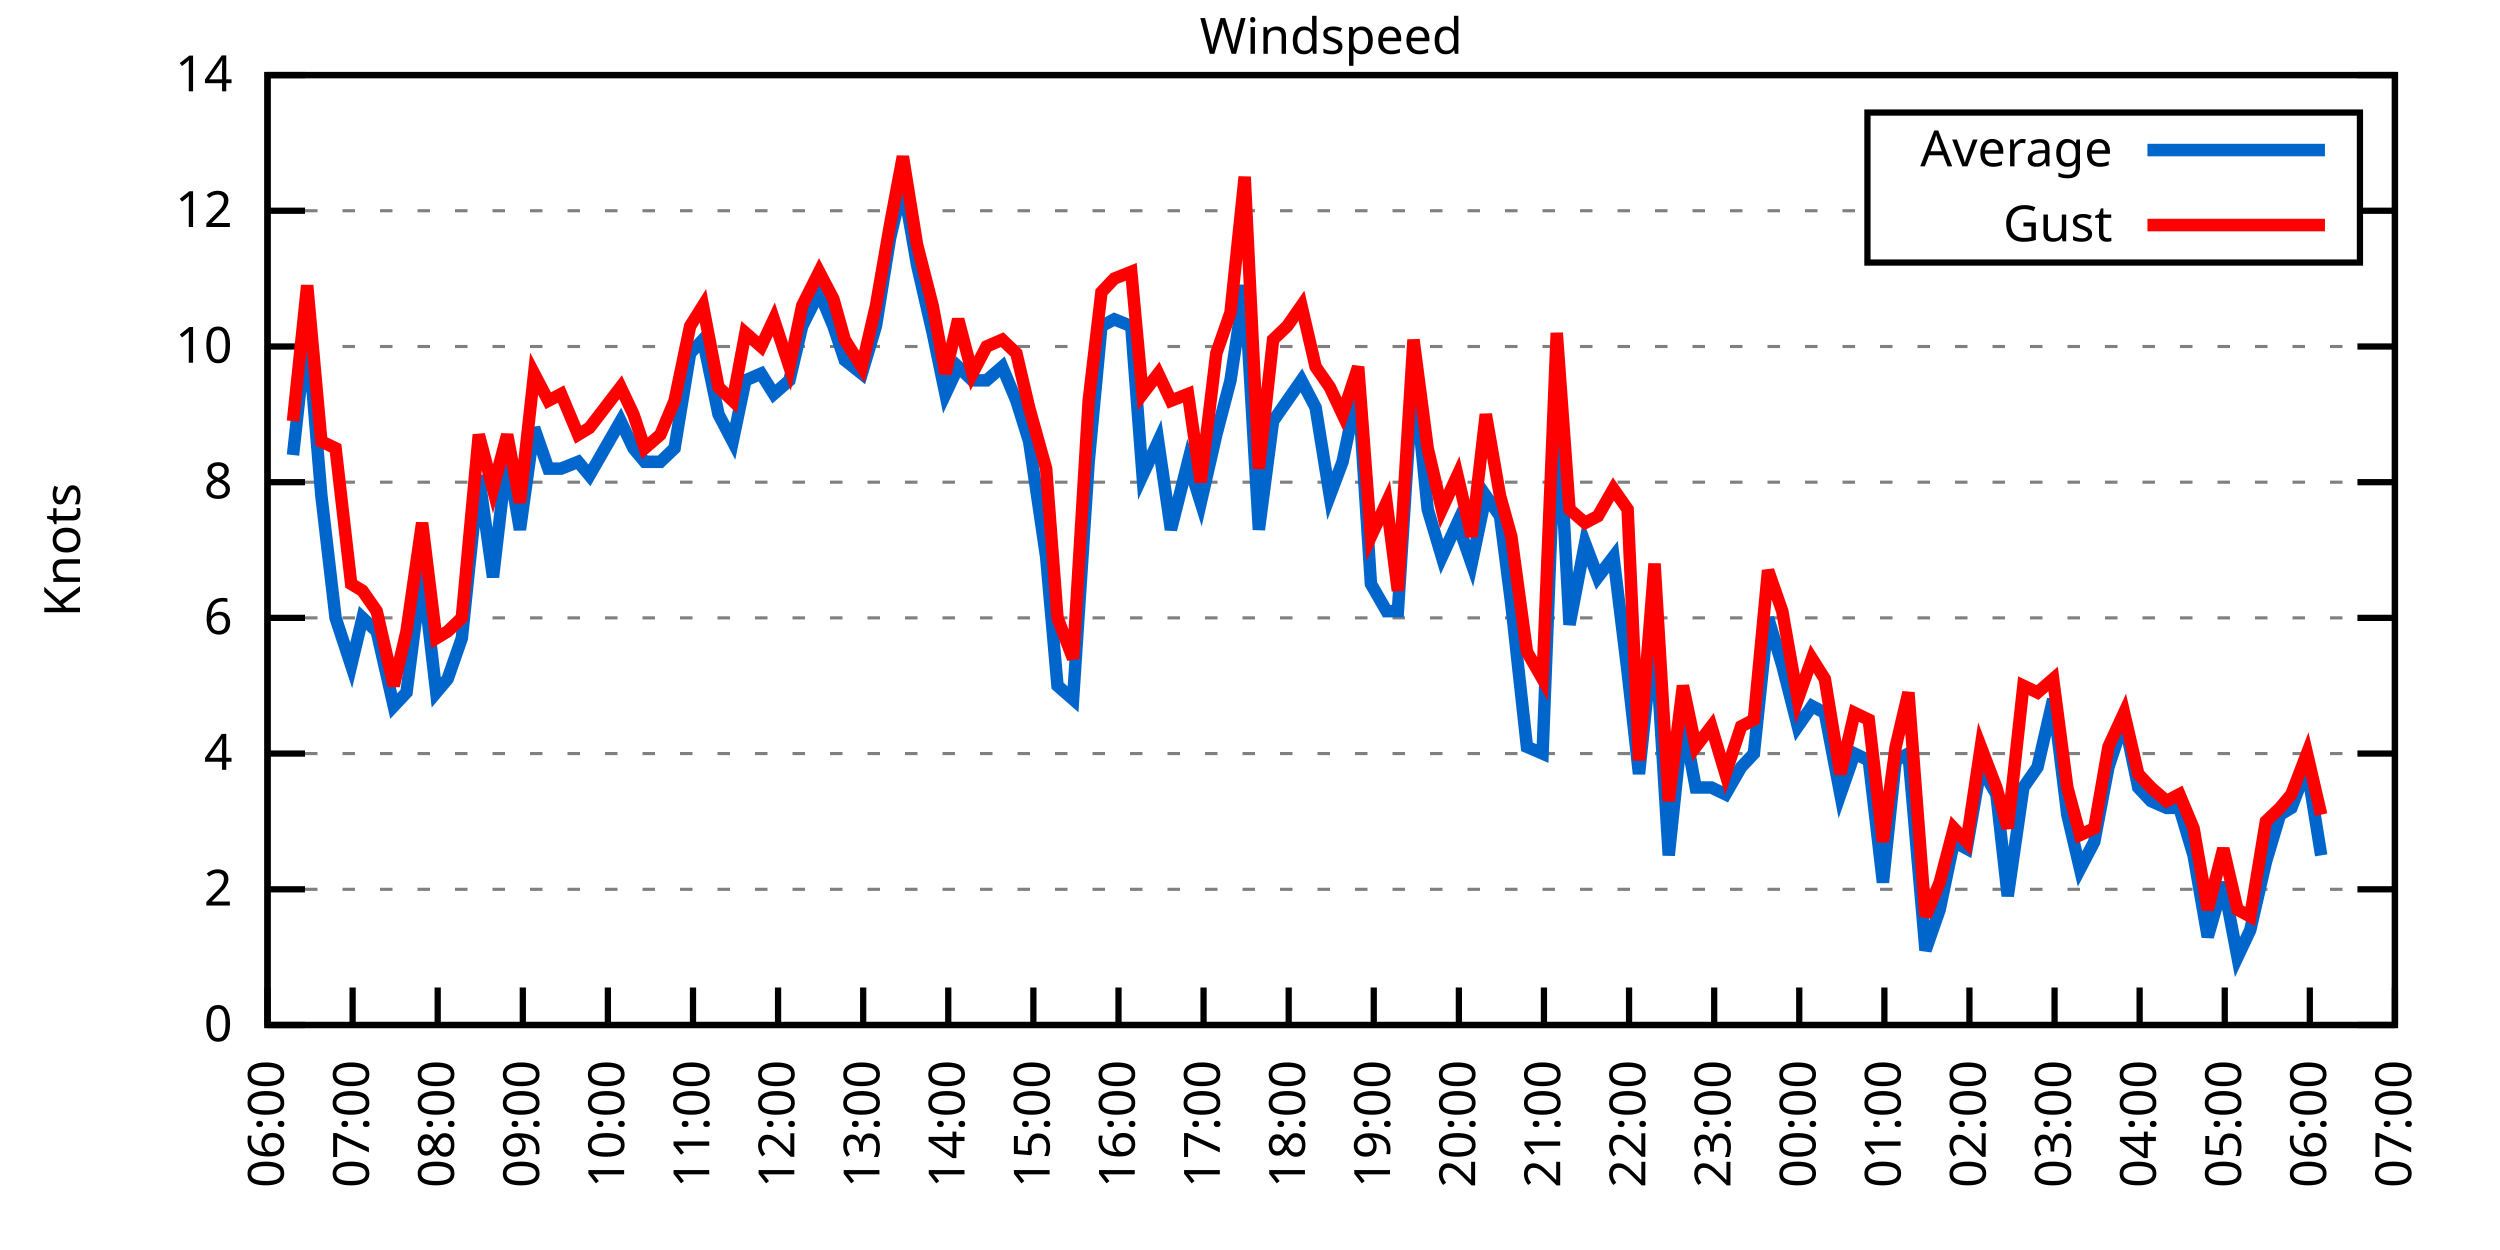
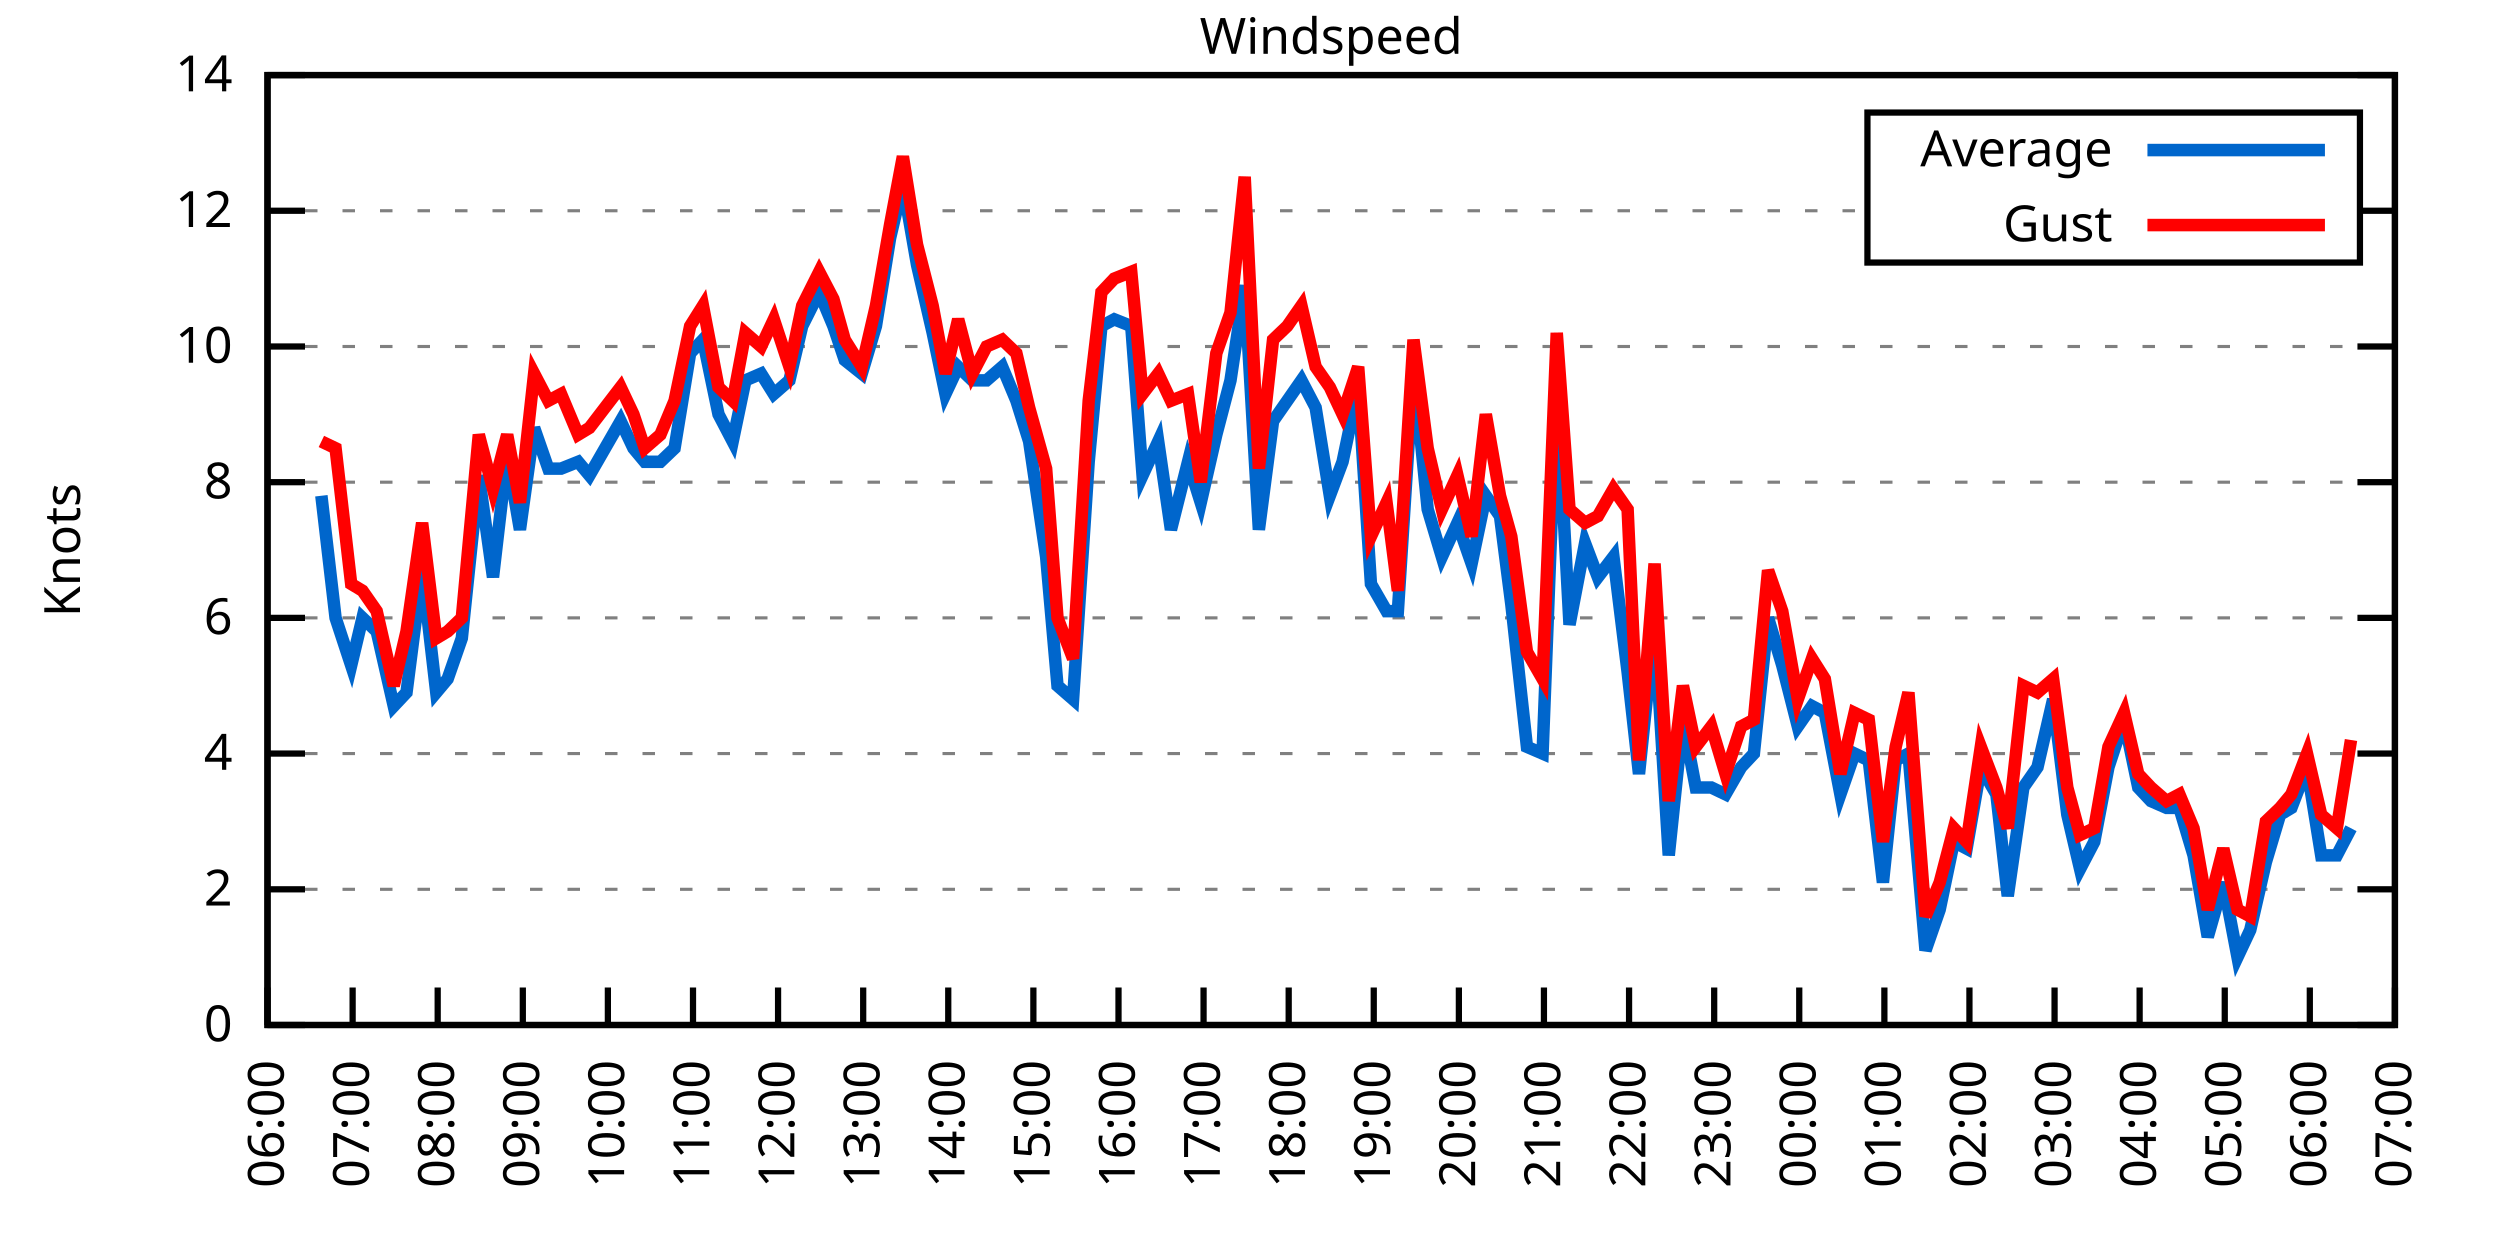
<svg xmlns="http://www.w3.org/2000/svg" xmlns:xlink="http://www.w3.org/1999/xlink" width="400" height="200" viewBox="0 0 400 200">
  <g id="gnuplot_canvas">
    <rect x="0" y="0" width="400" height="200" fill="none" />
    <defs>
      <circle id="gpDot" r="0.5" stroke-width="0.5" stroke="currentColor" />
      <path id="gpPt0" stroke-width="0.333" stroke="currentColor" d="M-1,0 h2 M0,-1 v2" />
      <path id="gpPt1" stroke-width="0.333" stroke="currentColor" d="M-1,-1 L1,1 M1,-1 L-1,1" />
      <path id="gpPt2" stroke-width="0.333" stroke="currentColor" d="M-1,0 L1,0 M0,-1 L0,1 M-1,-1 L1,1 M-1,1 L1,-1" />
      <rect id="gpPt3" stroke-width="0.333" stroke="currentColor" x="-1" y="-1" width="2" height="2" />
      <rect id="gpPt4" stroke-width="0.333" stroke="currentColor" fill="currentColor" x="-1" y="-1" width="2" height="2" />
      <circle id="gpPt5" stroke-width="0.333" stroke="currentColor" cx="0" cy="0" r="1" />
      <use xlink:href="#gpPt5" id="gpPt6" fill="currentColor" stroke="none" />
      <path id="gpPt7" stroke-width="0.333" stroke="currentColor" d="M0,-1.33 L-1.33,0.67 L1.33,0.67 z" />
      <use xlink:href="#gpPt7" id="gpPt8" fill="currentColor" stroke="none" />
      <use xlink:href="#gpPt7" id="gpPt9" stroke="currentColor" transform="rotate(180)" />
      <use xlink:href="#gpPt9" id="gpPt10" fill="currentColor" stroke="none" />
      <use xlink:href="#gpPt3" id="gpPt11" stroke="currentColor" transform="rotate(45)" />
      <use xlink:href="#gpPt11" id="gpPt12" fill="currentColor" stroke="none" />
      <path id="gpPt13" stroke-width="0.333" stroke="currentColor" d="M0,1.330 L1.265,0.411 L0.782,-1.067 L-0.782,-1.076 L-1.265,0.411 z" />
      <use xlink:href="#gpPt13" id="gpPt14" fill="currentColor" stroke="none" />
      <filter id="textbox" filterUnits="objectBoundingBox" x="0" y="0" height="1" width="1">
        <feFlood flood-color="white" flood-opacity="1" result="bgnd" />
        <feComposite in="SourceGraphic" in2="bgnd" operator="atop" />
      </filter>
      <filter id="greybox" filterUnits="objectBoundingBox" x="0" y="0" height="1" width="1">
        <feFlood flood-color="lightgrey" flood-opacity="1" result="grey" />
        <feComposite in="SourceGraphic" in2="grey" operator="atop" />
      </filter>
    </defs>
    <g fill="none" color="white" stroke="currentColor" stroke-width="1.00" stroke-linecap="butt" stroke-linejoin="miter">
</g>
    <g fill="none" color="black" stroke="currentColor" stroke-width="1.00" stroke-linecap="butt" stroke-linejoin="miter">
      <g stroke="none" shape-rendering="crispEdges">
        <polygon fill="rgb(255, 255, 255)" points="42.80,164.00 383.18,164.00 383.18,12.02 42.80,12.02 " />
      </g>
    </g>
    <g fill="none" color="black" stroke="currentColor" stroke-width="1.00" stroke-linecap="butt" stroke-linejoin="miter">
</g>
    <g fill="none" color="black" stroke="black" stroke-width="0.50" stroke-linecap="butt" stroke-linejoin="miter">
</g>
    <g fill="none" color="gray" stroke="currentColor" stroke-width="0.50" stroke-linecap="butt" stroke-linejoin="miter">
      <path stroke="gray" stroke-dasharray="2,4" class="gridline" d="M42.80,164.00 L383.19,164.00  " />
    </g>
    <g fill="none" color="gray" stroke="gray" stroke-width="1.00" stroke-linecap="butt" stroke-linejoin="miter">
</g>
    <g fill="none" color="black" stroke="currentColor" stroke-width="1.00" stroke-linecap="butt" stroke-linejoin="miter">
      <path stroke="black" d="M42.80,164.00 L48.80,164.00 M383.19,164.00 L377.19,164.00  " />
      <g transform="translate(37.20,166.60)" stroke="none" fill="black" font-family="Sans" font-size="8.00" text-anchor="end">
        <text>
          <tspan font-family="Sans"> 0</tspan>
        </text>
      </g>
    </g>
    <g fill="none" color="black" stroke="currentColor" stroke-width="1.00" stroke-linecap="butt" stroke-linejoin="miter">
</g>
    <g fill="none" color="black" stroke="black" stroke-width="0.50" stroke-linecap="butt" stroke-linejoin="miter">
</g>
    <g fill="none" color="gray" stroke="currentColor" stroke-width="0.50" stroke-linecap="butt" stroke-linejoin="miter">
      <path stroke="gray" stroke-dasharray="2,4" class="gridline" d="M42.80,142.29 L383.19,142.29  " />
    </g>
    <g fill="none" color="gray" stroke="gray" stroke-width="1.00" stroke-linecap="butt" stroke-linejoin="miter">
</g>
    <g fill="none" color="black" stroke="currentColor" stroke-width="1.00" stroke-linecap="butt" stroke-linejoin="miter">
      <path stroke="black" d="M42.80,142.29 L48.80,142.29 M383.19,142.29 L377.19,142.29  " />
      <g transform="translate(37.20,144.89)" stroke="none" fill="black" font-family="Sans" font-size="8.00" text-anchor="end">
        <text>
          <tspan font-family="Sans"> 2</tspan>
        </text>
      </g>
    </g>
    <g fill="none" color="black" stroke="currentColor" stroke-width="1.00" stroke-linecap="butt" stroke-linejoin="miter">
</g>
    <g fill="none" color="black" stroke="black" stroke-width="0.50" stroke-linecap="butt" stroke-linejoin="miter">
</g>
    <g fill="none" color="gray" stroke="currentColor" stroke-width="0.50" stroke-linecap="butt" stroke-linejoin="miter">
      <path stroke="gray" stroke-dasharray="2,4" class="gridline" d="M42.80,120.57 L383.19,120.57  " />
    </g>
    <g fill="none" color="gray" stroke="gray" stroke-width="1.00" stroke-linecap="butt" stroke-linejoin="miter">
</g>
    <g fill="none" color="black" stroke="currentColor" stroke-width="1.00" stroke-linecap="butt" stroke-linejoin="miter">
      <path stroke="black" d="M42.80,120.57 L48.80,120.57 M383.19,120.57 L377.19,120.57  " />
      <g transform="translate(37.20,123.17)" stroke="none" fill="black" font-family="Sans" font-size="8.00" text-anchor="end">
        <text>
          <tspan font-family="Sans"> 4</tspan>
        </text>
      </g>
    </g>
    <g fill="none" color="black" stroke="currentColor" stroke-width="1.00" stroke-linecap="butt" stroke-linejoin="miter">
</g>
    <g fill="none" color="black" stroke="black" stroke-width="0.50" stroke-linecap="butt" stroke-linejoin="miter">
</g>
    <g fill="none" color="gray" stroke="currentColor" stroke-width="0.50" stroke-linecap="butt" stroke-linejoin="miter">
      <path stroke="gray" stroke-dasharray="2,4" class="gridline" d="M42.80,98.86 L383.19,98.86  " />
    </g>
    <g fill="none" color="gray" stroke="gray" stroke-width="1.00" stroke-linecap="butt" stroke-linejoin="miter">
</g>
    <g fill="none" color="black" stroke="currentColor" stroke-width="1.00" stroke-linecap="butt" stroke-linejoin="miter">
      <path stroke="black" d="M42.80,98.86 L48.80,98.86 M383.19,98.86 L377.19,98.86  " />
      <g transform="translate(37.20,101.46)" stroke="none" fill="black" font-family="Sans" font-size="8.00" text-anchor="end">
        <text>
          <tspan font-family="Sans"> 6</tspan>
        </text>
      </g>
    </g>
    <g fill="none" color="black" stroke="currentColor" stroke-width="1.00" stroke-linecap="butt" stroke-linejoin="miter">
</g>
    <g fill="none" color="black" stroke="black" stroke-width="0.50" stroke-linecap="butt" stroke-linejoin="miter">
</g>
    <g fill="none" color="gray" stroke="currentColor" stroke-width="0.50" stroke-linecap="butt" stroke-linejoin="miter">
      <path stroke="gray" stroke-dasharray="2,4" class="gridline" d="M42.80,77.15 L383.19,77.15  " />
    </g>
    <g fill="none" color="gray" stroke="gray" stroke-width="1.00" stroke-linecap="butt" stroke-linejoin="miter">
</g>
    <g fill="none" color="black" stroke="currentColor" stroke-width="1.00" stroke-linecap="butt" stroke-linejoin="miter">
      <path stroke="black" d="M42.80,77.15 L48.80,77.15 M383.19,77.15 L377.19,77.15  " />
      <g transform="translate(37.20,79.75)" stroke="none" fill="black" font-family="Sans" font-size="8.00" text-anchor="end">
        <text>
          <tspan font-family="Sans"> 8</tspan>
        </text>
      </g>
    </g>
    <g fill="none" color="black" stroke="currentColor" stroke-width="1.00" stroke-linecap="butt" stroke-linejoin="miter">
</g>
    <g fill="none" color="black" stroke="black" stroke-width="0.50" stroke-linecap="butt" stroke-linejoin="miter">
</g>
    <g fill="none" color="gray" stroke="currentColor" stroke-width="0.50" stroke-linecap="butt" stroke-linejoin="miter">
      <path stroke="gray" stroke-dasharray="2,4" class="gridline" d="M42.80,55.44 L383.19,55.44  " />
    </g>
    <g fill="none" color="gray" stroke="gray" stroke-width="1.00" stroke-linecap="butt" stroke-linejoin="miter">
</g>
    <g fill="none" color="black" stroke="currentColor" stroke-width="1.00" stroke-linecap="butt" stroke-linejoin="miter">
      <path stroke="black" d="M42.80,55.44 L48.80,55.44 M383.19,55.44 L377.19,55.44  " />
      <g transform="translate(37.20,58.04)" stroke="none" fill="black" font-family="Sans" font-size="8.00" text-anchor="end">
        <text>
          <tspan font-family="Sans"> 10</tspan>
        </text>
      </g>
    </g>
    <g fill="none" color="black" stroke="currentColor" stroke-width="1.00" stroke-linecap="butt" stroke-linejoin="miter">
</g>
    <g fill="none" color="black" stroke="black" stroke-width="0.50" stroke-linecap="butt" stroke-linejoin="miter">
</g>
    <g fill="none" color="gray" stroke="currentColor" stroke-width="0.50" stroke-linecap="butt" stroke-linejoin="miter">
      <path stroke="gray" stroke-dasharray="2,4" class="gridline" d="M42.80,33.72 L298.79,33.72 M377.59,33.72 L383.19,33.72  " />
    </g>
    <g fill="none" color="gray" stroke="gray" stroke-width="1.00" stroke-linecap="butt" stroke-linejoin="miter">
</g>
    <g fill="none" color="black" stroke="currentColor" stroke-width="1.00" stroke-linecap="butt" stroke-linejoin="miter">
      <path stroke="black" d="M42.80,33.72 L48.80,33.72 M383.19,33.72 L377.19,33.72  " />
      <g transform="translate(37.20,36.32)" stroke="none" fill="black" font-family="Sans" font-size="8.00" text-anchor="end">
        <text>
          <tspan font-family="Sans"> 12</tspan>
        </text>
      </g>
    </g>
    <g fill="none" color="black" stroke="currentColor" stroke-width="1.00" stroke-linecap="butt" stroke-linejoin="miter">
</g>
    <g fill="none" color="black" stroke="black" stroke-width="0.50" stroke-linecap="butt" stroke-linejoin="miter">
</g>
    <g fill="none" color="gray" stroke="currentColor" stroke-width="0.50" stroke-linecap="butt" stroke-linejoin="miter">
      <path stroke="gray" stroke-dasharray="2,4" class="gridline" d="M42.80,12.01 L383.19,12.01  " />
    </g>
    <g fill="none" color="gray" stroke="gray" stroke-width="1.00" stroke-linecap="butt" stroke-linejoin="miter">
</g>
    <g fill="none" color="black" stroke="currentColor" stroke-width="1.00" stroke-linecap="butt" stroke-linejoin="miter">
      <path stroke="black" d="M42.80,12.01 L48.80,12.01 M383.19,12.01 L377.19,12.01  " />
      <g transform="translate(37.20,14.61)" stroke="none" fill="black" font-family="Sans" font-size="8.00" text-anchor="end">
        <text>
          <tspan font-family="Sans"> 14</tspan>
        </text>
      </g>
    </g>
    <g fill="none" color="black" stroke="currentColor" stroke-width="1.00" stroke-linecap="butt" stroke-linejoin="miter">
      <path stroke="black" d="M42.80,164.00 L42.80,158.00  " />
      <g transform="translate(45.40,169.60) rotate(270.00)" stroke="none" fill="black" font-family="Sans" font-size="8.00" text-anchor="end">
        <text>
          <tspan font-family="Sans">06:00</tspan>
        </text>
      </g>
    </g>
    <g fill="none" color="black" stroke="currentColor" stroke-width="1.00" stroke-linecap="butt" stroke-linejoin="miter">
      <path stroke="black" d="M56.42,164.00 L56.42,158.00  " />
      <g transform="translate(59.02,169.60) rotate(270.00)" stroke="none" fill="black" font-family="Sans" font-size="8.00" text-anchor="end">
        <text>
          <tspan font-family="Sans">07:00</tspan>
        </text>
      </g>
    </g>
    <g fill="none" color="black" stroke="currentColor" stroke-width="1.00" stroke-linecap="butt" stroke-linejoin="miter">
      <path stroke="black" d="M70.03,164.00 L70.03,158.00  " />
      <g transform="translate(72.63,169.60) rotate(270.00)" stroke="none" fill="black" font-family="Sans" font-size="8.00" text-anchor="end">
        <text>
          <tspan font-family="Sans">08:00</tspan>
        </text>
      </g>
    </g>
    <g fill="none" color="black" stroke="currentColor" stroke-width="1.00" stroke-linecap="butt" stroke-linejoin="miter">
      <path stroke="black" d="M83.65,164.00 L83.65,158.00  " />
      <g transform="translate(86.25,169.60) rotate(270.00)" stroke="none" fill="black" font-family="Sans" font-size="8.00" text-anchor="end">
        <text>
          <tspan font-family="Sans">09:00</tspan>
        </text>
      </g>
    </g>
    <g fill="none" color="black" stroke="currentColor" stroke-width="1.00" stroke-linecap="butt" stroke-linejoin="miter">
      <path stroke="black" d="M97.26,164.00 L97.26,158.00  " />
      <g transform="translate(99.86,169.60) rotate(270.00)" stroke="none" fill="black" font-family="Sans" font-size="8.00" text-anchor="end">
        <text>
          <tspan font-family="Sans">10:00</tspan>
        </text>
      </g>
    </g>
    <g fill="none" color="black" stroke="currentColor" stroke-width="1.00" stroke-linecap="butt" stroke-linejoin="miter">
      <path stroke="black" d="M110.88,164.00 L110.88,158.00  " />
      <g transform="translate(113.48,169.60) rotate(270.00)" stroke="none" fill="black" font-family="Sans" font-size="8.00" text-anchor="end">
        <text>
          <tspan font-family="Sans">11:00</tspan>
        </text>
      </g>
    </g>
    <g fill="none" color="black" stroke="currentColor" stroke-width="1.00" stroke-linecap="butt" stroke-linejoin="miter">
      <path stroke="black" d="M124.49,164.00 L124.49,158.00  " />
      <g transform="translate(127.09,169.60) rotate(270.00)" stroke="none" fill="black" font-family="Sans" font-size="8.00" text-anchor="end">
        <text>
          <tspan font-family="Sans">12:00</tspan>
        </text>
      </g>
    </g>
    <g fill="none" color="black" stroke="currentColor" stroke-width="1.00" stroke-linecap="butt" stroke-linejoin="miter">
      <path stroke="black" d="M138.11,164.00 L138.11,158.00  " />
      <g transform="translate(140.71,169.60) rotate(270.00)" stroke="none" fill="black" font-family="Sans" font-size="8.00" text-anchor="end">
        <text>
          <tspan font-family="Sans">13:00</tspan>
        </text>
      </g>
    </g>
    <g fill="none" color="black" stroke="currentColor" stroke-width="1.00" stroke-linecap="butt" stroke-linejoin="miter">
      <path stroke="black" d="M151.72,164.00 L151.72,158.00  " />
      <g transform="translate(154.32,169.60) rotate(270.00)" stroke="none" fill="black" font-family="Sans" font-size="8.00" text-anchor="end">
        <text>
          <tspan font-family="Sans">14:00</tspan>
        </text>
      </g>
    </g>
    <g fill="none" color="black" stroke="currentColor" stroke-width="1.00" stroke-linecap="butt" stroke-linejoin="miter">
      <path stroke="black" d="M165.34,164.00 L165.34,158.00  " />
      <g transform="translate(167.94,169.60) rotate(270.00)" stroke="none" fill="black" font-family="Sans" font-size="8.00" text-anchor="end">
        <text>
          <tspan font-family="Sans">15:00</tspan>
        </text>
      </g>
    </g>
    <g fill="none" color="black" stroke="currentColor" stroke-width="1.00" stroke-linecap="butt" stroke-linejoin="miter">
      <path stroke="black" d="M178.96,164.00 L178.96,158.00  " />
      <g transform="translate(181.56,169.60) rotate(270.00)" stroke="none" fill="black" font-family="Sans" font-size="8.00" text-anchor="end">
        <text>
          <tspan font-family="Sans">16:00</tspan>
        </text>
      </g>
    </g>
    <g fill="none" color="black" stroke="currentColor" stroke-width="1.00" stroke-linecap="butt" stroke-linejoin="miter">
      <path stroke="black" d="M192.57,164.00 L192.57,158.00  " />
      <g transform="translate(195.17,169.60) rotate(270.00)" stroke="none" fill="black" font-family="Sans" font-size="8.00" text-anchor="end">
        <text>
          <tspan font-family="Sans">17:00</tspan>
        </text>
      </g>
    </g>
    <g fill="none" color="black" stroke="currentColor" stroke-width="1.00" stroke-linecap="butt" stroke-linejoin="miter">
      <path stroke="black" d="M206.19,164.00 L206.19,158.00  " />
      <g transform="translate(208.79,169.60) rotate(270.00)" stroke="none" fill="black" font-family="Sans" font-size="8.00" text-anchor="end">
        <text>
          <tspan font-family="Sans">18:00</tspan>
        </text>
      </g>
    </g>
    <g fill="none" color="black" stroke="currentColor" stroke-width="1.00" stroke-linecap="butt" stroke-linejoin="miter">
      <path stroke="black" d="M219.80,164.00 L219.80,158.00  " />
      <g transform="translate(222.40,169.60) rotate(270.00)" stroke="none" fill="black" font-family="Sans" font-size="8.00" text-anchor="end">
        <text>
          <tspan font-family="Sans">19:00</tspan>
        </text>
      </g>
    </g>
    <g fill="none" color="black" stroke="currentColor" stroke-width="1.00" stroke-linecap="butt" stroke-linejoin="miter">
      <path stroke="black" d="M233.42,164.00 L233.42,158.00  " />
      <g transform="translate(236.02,169.60) rotate(270.00)" stroke="none" fill="black" font-family="Sans" font-size="8.00" text-anchor="end">
        <text>
          <tspan font-family="Sans">20:00</tspan>
        </text>
      </g>
    </g>
    <g fill="none" color="black" stroke="currentColor" stroke-width="1.00" stroke-linecap="butt" stroke-linejoin="miter">
      <path stroke="black" d="M247.03,164.00 L247.03,158.00  " />
      <g transform="translate(249.63,169.60) rotate(270.00)" stroke="none" fill="black" font-family="Sans" font-size="8.00" text-anchor="end">
        <text>
          <tspan font-family="Sans">21:00</tspan>
        </text>
      </g>
    </g>
    <g fill="none" color="black" stroke="currentColor" stroke-width="1.00" stroke-linecap="butt" stroke-linejoin="miter">
      <path stroke="black" d="M260.65,164.00 L260.65,158.00  " />
      <g transform="translate(263.25,169.60) rotate(270.00)" stroke="none" fill="black" font-family="Sans" font-size="8.00" text-anchor="end">
        <text>
          <tspan font-family="Sans">22:00</tspan>
        </text>
      </g>
    </g>
    <g fill="none" color="black" stroke="currentColor" stroke-width="1.00" stroke-linecap="butt" stroke-linejoin="miter">
      <path stroke="black" d="M274.27,164.00 L274.27,158.00  " />
      <g transform="translate(276.87,169.60) rotate(270.00)" stroke="none" fill="black" font-family="Sans" font-size="8.00" text-anchor="end">
        <text>
          <tspan font-family="Sans">23:00</tspan>
        </text>
      </g>
    </g>
    <g fill="none" color="black" stroke="currentColor" stroke-width="1.00" stroke-linecap="butt" stroke-linejoin="miter">
      <path stroke="black" d="M287.88,164.00 L287.88,158.00  " />
      <g transform="translate(290.48,169.60) rotate(270.00)" stroke="none" fill="black" font-family="Sans" font-size="8.00" text-anchor="end">
        <text>
          <tspan font-family="Sans">00:00</tspan>
        </text>
      </g>
    </g>
    <g fill="none" color="black" stroke="currentColor" stroke-width="1.00" stroke-linecap="butt" stroke-linejoin="miter">
      <path stroke="black" d="M301.50,164.00 L301.50,158.00  " />
      <g transform="translate(304.10,169.60) rotate(270.00)" stroke="none" fill="black" font-family="Sans" font-size="8.00" text-anchor="end">
        <text>
          <tspan font-family="Sans">01:00</tspan>
        </text>
      </g>
    </g>
    <g fill="none" color="black" stroke="currentColor" stroke-width="1.00" stroke-linecap="butt" stroke-linejoin="miter">
      <path stroke="black" d="M315.11,164.00 L315.11,158.00  " />
      <g transform="translate(317.71,169.60) rotate(270.00)" stroke="none" fill="black" font-family="Sans" font-size="8.00" text-anchor="end">
        <text>
          <tspan font-family="Sans">02:00</tspan>
        </text>
      </g>
    </g>
    <g fill="none" color="black" stroke="currentColor" stroke-width="1.00" stroke-linecap="butt" stroke-linejoin="miter">
      <path stroke="black" d="M328.73,164.00 L328.73,158.00  " />
      <g transform="translate(331.33,169.60) rotate(270.00)" stroke="none" fill="black" font-family="Sans" font-size="8.00" text-anchor="end">
        <text>
          <tspan font-family="Sans">03:00</tspan>
        </text>
      </g>
    </g>
    <g fill="none" color="black" stroke="currentColor" stroke-width="1.00" stroke-linecap="butt" stroke-linejoin="miter">
      <path stroke="black" d="M342.34,164.00 L342.34,158.00  " />
      <g transform="translate(344.94,169.60) rotate(270.00)" stroke="none" fill="black" font-family="Sans" font-size="8.00" text-anchor="end">
        <text>
          <tspan font-family="Sans">04:00</tspan>
        </text>
      </g>
    </g>
    <g fill="none" color="black" stroke="currentColor" stroke-width="1.00" stroke-linecap="butt" stroke-linejoin="miter">
      <path stroke="black" d="M355.96,164.00 L355.96,158.00  " />
      <g transform="translate(358.56,169.60) rotate(270.00)" stroke="none" fill="black" font-family="Sans" font-size="8.00" text-anchor="end">
        <text>
          <tspan font-family="Sans">05:00</tspan>
        </text>
      </g>
    </g>
    <g fill="none" color="black" stroke="currentColor" stroke-width="1.00" stroke-linecap="butt" stroke-linejoin="miter">
      <path stroke="black" d="M369.57,164.00 L369.57,158.00  " />
      <g transform="translate(372.17,169.60) rotate(270.00)" stroke="none" fill="black" font-family="Sans" font-size="8.00" text-anchor="end">
        <text>
          <tspan font-family="Sans">06:00</tspan>
        </text>
      </g>
    </g>
    <g fill="none" color="black" stroke="currentColor" stroke-width="1.00" stroke-linecap="butt" stroke-linejoin="miter">
      <path stroke="black" d="M383.19,164.00 L383.19,158.00  " />
      <g transform="translate(385.79,169.60) rotate(270.00)" stroke="none" fill="black" font-family="Sans" font-size="8.00" text-anchor="end">
        <text>
          <tspan font-family="Sans">07:00</tspan>
        </text>
      </g>
    </g>
    <g fill="none" color="black" stroke="currentColor" stroke-width="1.00" stroke-linecap="butt" stroke-linejoin="miter">
</g>
    <g fill="none" color="black" stroke="currentColor" stroke-width="1.00" stroke-linecap="butt" stroke-linejoin="miter">
      <path stroke="black" d="M42.80,12.01 L42.80,164.00 L383.19,164.00 L383.19,12.01 L42.80,12.01 Z  " />
    </g>
    <g fill="none" color="black" stroke="currentColor" stroke-width="1.00" stroke-linecap="butt" stroke-linejoin="miter">
</g>
    <g fill="none" color="black" stroke="currentColor" stroke-width="1.00" stroke-linecap="butt" stroke-linejoin="miter">
      <path stroke="black" d="M298.79,42.01 L298.79,18.01 L377.59,18.01 L377.59,42.01 L298.79,42.01 Z  " />
    </g>
    <g id="Windspeed_plot_1">
      <g fill="none" color="white" stroke="black" stroke-width="2.00" stroke-linecap="butt" stroke-linejoin="miter">
</g>
      <g fill="none" color="black" stroke="currentColor" stroke-width="2.00" stroke-linecap="butt" stroke-linejoin="miter">
        <g transform="translate(337.99,26.61)" stroke="none" fill="black" font-family="Sans" font-size="8.00" text-anchor="end">
          <text>
            <tspan font-family="Sans">Average</tspan>
          </text>
        </g>
      </g>
      <g fill="none" color="black" stroke="currentColor" stroke-width="2.00" stroke-linecap="butt" stroke-linejoin="miter">
-         <path stroke="rgb(  0, 102, 204)" d="M343.59,24.01 L371.99,24.01 M46.88,72.81 L49.15,52.18 L51.42,79.32 L53.69,98.86 L56.19,106.46 L58.00,98.86   L60.27,101.03 L63.00,112.97 L65.04,110.80 L67.54,91.26 L69.80,110.80 L71.62,108.63 L73.89,102.12 L76.61,76.06   L78.88,92.35 L81.15,72.81 L83.19,84.75 L85.46,68.46 L87.73,74.98 L89.77,74.98 L92.50,73.89 L94.31,76.06   L99.30,67.38 L101.35,71.72 L103.16,73.89 L105.66,73.89 L107.93,71.72 L110.42,56.52 L112.47,54.35 L114.96,66.29   L117.23,70.63 L119.27,60.86 L121.77,59.78 L123.81,63.04 L126.31,60.86 L128.35,52.18 L131.07,46.75 L133.34,52.18   L135.16,57.61 L137.88,59.78 L140.15,52.18 L142.42,38.07 L144.46,29.38 L146.73,42.41 L149.23,53.26 L151.27,63.04   L153.31,58.69 L155.58,60.86 L157.85,60.86 L160.35,58.69 L162.62,64.12 L164.66,70.63 L167.38,89.09 L169.20,109.72   L171.69,111.89 L174.19,73.89 L176.23,52.18 L178.28,51.09 L181.00,52.18 L182.81,76.06 L185.31,70.63 L187.35,84.75   L190.08,73.89 L192.12,80.41 L194.61,69.55 L196.88,60.86 L199.15,45.66 L201.42,84.75 L203.69,67.38 L205.96,64.12   L208.23,60.86 L210.50,65.21 L212.77,79.32 L214.81,73.89 L217.31,61.95 L219.35,93.43 L221.85,97.78 L223.66,97.78   L226.16,58.69 L228.43,81.49 L230.70,89.09 L233.19,83.66 L235.46,90.18 L237.73,79.32 L240.00,82.58 L241.81,96.69   L244.31,119.49 L246.81,120.57 L249.08,61.95 L251.12,99.95 L253.61,86.92 L255.66,92.35 L258.15,89.09 L260.42,107.55   L262.24,123.83 L264.73,99.95 L267.00,136.86 L269.27,115.15 L271.32,126.00 L273.81,126.00 L276.08,127.09 L278.58,122.75   L280.62,120.57 L282.89,98.86 L285.16,106.46 L287.65,116.23 L289.92,112.97 L291.97,114.06 L294.46,127.09 L296.73,120.57   L299.00,121.66 L301.27,141.20 L303.31,121.66 L305.35,120.57 L308.08,152.06 L310.35,145.54 L312.62,134.69 L314.66,135.77   L316.93,122.75 L319.42,127.09 L321.24,143.37 L323.74,126.00 L326.00,122.75 L328.50,111.89 L330.77,130.35 L332.81,139.03   L335.08,134.69 L337.35,122.75 L339.85,115.15 L342.12,126.00 L344.16,128.17 L346.65,129.26 L348.70,129.26 L350.97,136.86   L353.24,149.89 L355.73,141.20 L358.00,153.14 L360.04,148.80 L362.54,137.94 L364.81,130.35 L366.62,129.26 L369.12,122.75   L371.39,136.86  " />
+         <path stroke="rgb(  0, 102, 204)" d="M343.59,24.01 L371.99,24.01 M51.42,79.32 L53.69,98.86 L56.19,106.46 L58.00,98.86 L60.27,101.03 L63.00,112.97   L65.04,110.80 L67.54,91.26 L69.80,110.80 L71.62,108.63 L73.89,102.12 L76.61,76.06 L78.88,92.35 L81.15,72.81   L83.19,84.75 L85.46,68.46 L87.73,74.98 L89.77,74.98 L92.50,73.89 L94.31,76.06 L99.30,67.38 L101.35,71.72   L103.16,73.89 L105.66,73.89 L107.93,71.72 L110.42,56.52 L112.47,54.35 L114.96,66.29 L117.23,70.63 L119.27,60.86   L121.77,59.78 L123.81,63.04 L126.31,60.86 L128.35,52.18 L131.07,46.75 L133.34,52.18 L135.16,57.61 L137.88,59.78   L140.15,52.18 L142.42,38.07 L144.46,29.38 L146.73,42.41 L149.23,53.26 L151.27,63.04 L153.31,58.69 L155.58,60.86   L157.85,60.86 L160.35,58.69 L162.62,64.12 L164.66,70.63 L167.38,89.09 L169.20,109.72 L171.69,111.89 L174.19,73.89   L176.23,52.18 L178.28,51.09 L181.00,52.18 L182.81,76.06 L185.31,70.63 L187.35,84.75 L190.08,73.89 L192.12,80.41   L194.61,69.55 L196.88,60.86 L199.15,45.66 L201.42,84.75 L203.69,67.38 L205.96,64.12 L208.23,60.86 L210.50,65.21   L212.77,79.32 L214.81,73.89 L217.31,61.95 L219.35,93.43 L221.85,97.78 L223.66,97.78 L226.16,58.69 L228.43,81.49   L230.70,89.09 L233.19,83.66 L235.46,90.18 L237.73,79.32 L240.00,82.58 L241.81,96.69 L244.31,119.49 L246.81,120.57   L249.08,61.95 L251.12,99.95 L253.61,86.92 L255.66,92.35 L258.15,89.09 L260.42,107.55 L262.24,123.83 L264.73,99.95   L267.00,136.86 L269.27,115.15 L271.32,126.00 L273.81,126.00 L276.08,127.09 L278.58,122.75 L280.62,120.57 L282.89,98.86   L285.16,106.46 L287.65,116.23 L289.92,112.97 L291.97,114.06 L294.46,127.09 L296.73,120.57 L299.00,121.66 L301.27,141.20   L303.31,121.66 L305.35,120.57 L308.08,152.06 L310.35,145.54 L312.62,134.69 L314.66,135.77 L316.93,122.75 L319.42,127.09   L321.24,143.37 L323.74,126.00 L326.00,122.75 L328.50,111.89 L330.77,130.35 L332.81,139.03 L335.08,134.69 L337.35,122.75   L339.85,115.15 L342.12,126.00 L344.16,128.17 L346.65,129.26 L348.70,129.26 L350.97,136.86 L353.24,149.89 L355.73,141.20   L358.00,153.14 L360.04,148.80 L362.54,137.94 L364.81,130.35 L366.62,129.26 L369.12,122.75 L371.39,136.86 L373.89,136.86   L376.16,132.52  " />
      </g>
    </g>
    <g id="Windspeed_plot_2">
      <g fill="none" color="black" stroke="currentColor" stroke-width="2.00" stroke-linecap="butt" stroke-linejoin="miter">
        <g transform="translate(337.99,38.61)" stroke="none" fill="black" font-family="Sans" font-size="8.00" text-anchor="end">
          <text>
            <tspan font-family="Sans">Gust</tspan>
          </text>
        </g>
      </g>
      <g fill="none" color="black" stroke="currentColor" stroke-width="2.00" stroke-linecap="butt" stroke-linejoin="miter">
-         <path stroke="rgb(255,   0,   0)" d="M343.59,36.01 L371.99,36.01 M46.88,67.38 L49.15,45.66 L51.42,70.63 L53.69,71.72 L56.19,93.43 L58.00,94.52   L60.27,97.78 L63.00,109.72 L65.04,101.03 L67.54,83.66 L69.80,102.12 L71.62,101.03 L73.89,98.86 L76.61,69.55   L78.88,78.23 L81.15,69.55 L83.19,80.41 L85.46,59.78 L87.73,64.12 L89.77,63.04 L92.50,69.55 L94.31,68.46   L99.30,61.95 L101.35,66.29 L103.16,71.72 L105.66,69.55 L107.93,64.12 L110.42,52.18 L112.47,48.92 L114.96,61.95   L117.23,64.12 L119.27,53.26 L121.77,55.44 L123.81,51.09 L126.31,58.69 L128.35,48.92 L131.07,43.49 L133.34,47.84   L135.16,54.35 L137.88,58.69 L140.15,48.92 L142.42,35.89 L144.46,25.04 L146.73,39.15 L149.23,48.92 L151.27,59.78   L153.31,51.09 L155.58,59.78 L157.85,55.44 L160.35,54.35 L162.62,56.52 L164.66,65.21 L167.38,74.98 L169.20,98.86   L171.69,105.38 L174.19,64.12 L176.23,46.75 L178.28,44.58 L181.00,43.49 L182.81,63.04 L185.31,59.78 L187.35,64.12   L190.08,63.04 L192.12,77.15 L194.61,56.52 L196.88,50.01 L199.15,28.29 L201.42,74.98 L203.69,54.35 L205.96,52.18   L208.23,48.92 L210.50,58.69 L212.77,61.95 L214.81,66.29 L217.31,58.69 L219.35,85.83 L221.85,80.41 L223.66,94.52   L226.16,54.35 L228.43,71.72 L230.70,81.49 L233.19,76.06 L235.46,85.83 L237.73,66.29 L240.00,79.32 L241.81,85.83   L244.31,104.29 L246.81,108.63 L249.08,53.26 L251.12,81.49 L253.61,83.66 L255.66,82.58 L258.15,78.23 L260.42,81.49   L262.24,121.66 L264.73,90.18 L267.00,128.17 L269.27,109.72 L271.32,119.49 L273.81,116.23 L276.08,123.83 L278.58,116.23   L280.62,115.15 L282.89,91.26 L285.16,97.78 L287.65,111.89 L289.92,105.38 L291.97,108.63 L294.46,123.83 L296.73,114.06   L299.00,115.15 L301.27,134.69 L303.31,119.49 L305.35,110.80 L308.08,146.63 L310.35,141.20 L312.62,132.52 L314.66,134.69   L316.93,119.49 L319.42,126.00 L321.24,132.52 L323.74,109.72 L326.00,110.80 L328.50,108.63 L330.77,126.00 L332.81,133.60   L335.08,132.52 L337.35,119.49 L339.85,114.06 L342.12,123.83 L344.16,126.00 L346.65,128.17 L348.70,127.09 L350.97,132.52   L353.24,145.54 L355.73,135.77 L358.00,145.54 L360.04,146.63 L362.54,131.43 L364.81,129.26 L366.62,127.09 L369.12,120.57   L371.39,130.35  " />
+         <path stroke="rgb(255,   0,   0)" d="M343.59,36.01 L371.99,36.01 M51.42,70.63 L53.69,71.72 L56.19,93.43 L58.00,94.52 L60.27,97.78 L63.00,109.72   L65.04,101.03 L67.54,83.66 L69.80,102.12 L71.62,101.03 L73.89,98.86 L76.61,69.55 L78.88,78.23 L81.15,69.55   L83.19,80.41 L85.46,59.78 L87.73,64.12 L89.77,63.04 L92.50,69.55 L94.31,68.46 L99.30,61.95 L101.35,66.29   L103.16,71.72 L105.66,69.55 L107.93,64.12 L110.42,52.18 L112.47,48.92 L114.96,61.95 L117.23,64.12 L119.27,53.26   L121.77,55.44 L123.81,51.09 L126.31,58.69 L128.35,48.92 L131.07,43.49 L133.34,47.84 L135.16,54.35 L137.88,58.69   L140.15,48.92 L142.42,35.89 L144.46,25.04 L146.73,39.15 L149.23,48.92 L151.27,59.78 L153.31,51.09 L155.58,59.78   L157.85,55.44 L160.35,54.35 L162.62,56.52 L164.66,65.21 L167.38,74.98 L169.20,98.86 L171.69,105.38 L174.19,64.12   L176.23,46.75 L178.28,44.58 L181.00,43.49 L182.81,63.04 L185.31,59.78 L187.35,64.12 L190.08,63.04 L192.12,77.15   L194.61,56.52 L196.88,50.01 L199.15,28.29 L201.42,74.98 L203.69,54.35 L205.96,52.18 L208.23,48.92 L210.50,58.69   L212.77,61.95 L214.81,66.29 L217.31,58.69 L219.35,85.83 L221.85,80.41 L223.66,94.52 L226.16,54.35 L228.43,71.72   L230.70,81.49 L233.19,76.06 L235.46,85.83 L237.73,66.29 L240.00,79.32 L241.81,85.83 L244.31,104.29 L246.81,108.63   L249.08,53.26 L251.12,81.49 L253.61,83.66 L255.66,82.58 L258.15,78.23 L260.42,81.49 L262.24,121.66 L264.73,90.18   L267.00,128.17 L269.27,109.72 L271.32,119.49 L273.81,116.23 L276.08,123.83 L278.58,116.23 L280.62,115.15 L282.89,91.26   L285.16,97.78 L287.65,111.89 L289.92,105.38 L291.97,108.63 L294.46,123.83 L296.73,114.06 L299.00,115.15 L301.27,134.69   L303.31,119.49 L305.35,110.80 L308.08,146.63 L310.35,141.20 L312.62,132.52 L314.66,134.69 L316.93,119.49 L319.42,126.00   L321.24,132.52 L323.74,109.72 L326.00,110.80 L328.50,108.63 L330.77,126.00 L332.81,133.60 L335.08,132.52 L337.35,119.49   L339.85,114.06 L342.12,123.83 L344.16,126.00 L346.65,128.17 L348.70,127.09 L350.97,132.52 L353.24,145.54 L355.73,135.77   L358.00,145.54 L360.04,146.63 L362.54,131.43 L364.81,129.26 L366.62,127.09 L369.12,120.57 L371.39,130.35 L373.89,132.52   L376.16,118.40  " />
      </g>
    </g>
    <g fill="none" color="black" stroke="currentColor" stroke-width="2.00" stroke-linecap="butt" stroke-linejoin="miter">
</g>
    <g fill="none" color="black" stroke="black" stroke-width="1.00" stroke-linecap="butt" stroke-linejoin="miter">
</g>
    <g fill="none" color="black" stroke="currentColor" stroke-width="1.00" stroke-linecap="butt" stroke-linejoin="miter">
      <path stroke="black" d="M42.80,12.01 L42.80,164.00 L383.19,164.00 L383.19,12.01 L42.80,12.01 Z  " />
      <g transform="translate(12.80,88.01) rotate(270.00)" stroke="none" fill="black" font-family="Sans" font-size="8.00" text-anchor="middle">
        <text>
          <tspan font-family="Sans">Knots</tspan>
        </text>
      </g>
    </g>
    <g fill="none" color="black" stroke="currentColor" stroke-width="1.00" stroke-linecap="butt" stroke-linejoin="miter">
</g>
    <g fill="none" color="black" stroke="currentColor" stroke-width="1.00" stroke-linecap="butt" stroke-linejoin="miter">
      <g transform="translate(212.99,8.61)" stroke="none" fill="black" font-family="Sans" font-size="8.00" text-anchor="middle">
        <text>
          <tspan font-family="Sans">Windspeed</tspan>
        </text>
      </g>
    </g>
    <g fill="none" color="black" stroke="currentColor" stroke-width="1.00" stroke-linecap="butt" stroke-linejoin="miter">
</g>
  </g>
</svg>
